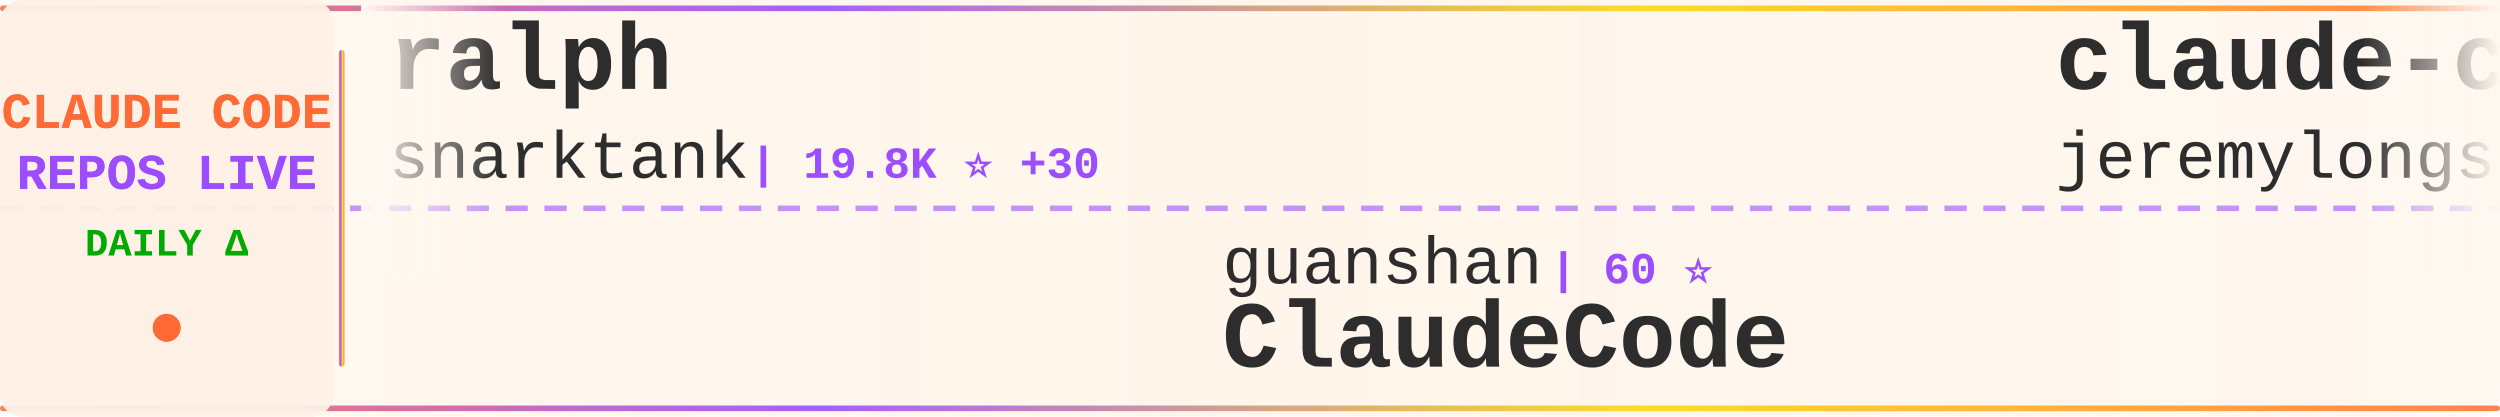
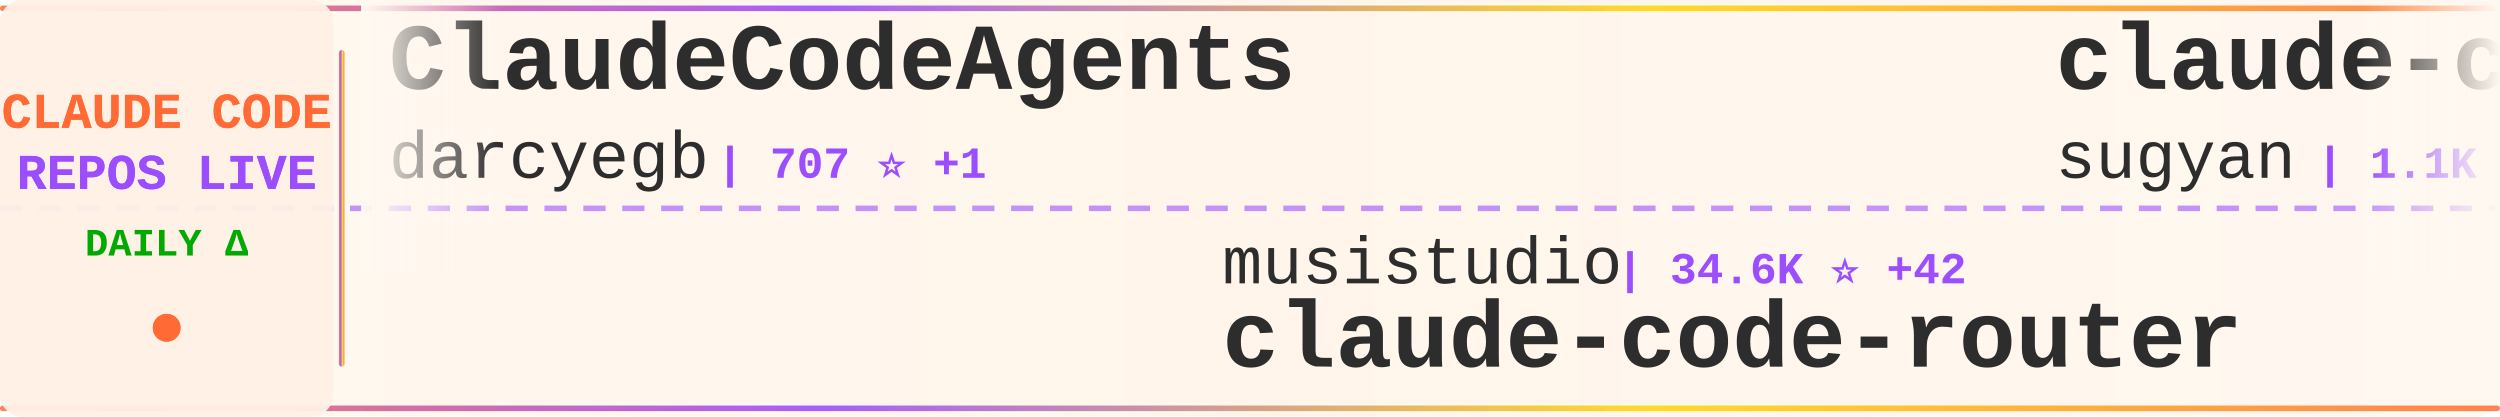
<svg xmlns="http://www.w3.org/2000/svg" width="900" height="150">
  <defs>
    <linearGradient id="tickerBg" x1="0%" y1="0%" x2="100%" y2="0%">
      <stop offset="0%" style="stop-color:#fff8f0;stop-opacity:0.98" />
      <stop offset="50%" style="stop-color:#fff5eb;stop-opacity:1" />
      <stop offset="100%" style="stop-color:#fff8f0;stop-opacity:0.98" />
    </linearGradient>
    <linearGradient id="borderGrad" x1="0%" y1="0%" x2="100%" y2="0%">
      <stop offset="0%" style="stop-color:#FF6B35;stop-opacity:0.85">
        <animate attributeName="stop-opacity" values="0.85;1;0.85" dur="2s" repeatCount="indefinite" />
      </stop>
      <stop offset="33%" style="stop-color:#9C4EFF;stop-opacity:0.9">
        <animate attributeName="stop-opacity" values="0.9;1;0.9" dur="2.2s" repeatCount="indefinite" />
      </stop>
      <stop offset="66%" style="stop-color:#FFD700;stop-opacity:0.85">
        <animate attributeName="stop-opacity" values="0.85;1;0.85" dur="1.8s" repeatCount="indefinite" />
      </stop>
      <stop offset="100%" style="stop-color:#FF6B35;stop-opacity:0.85">
        <animate attributeName="stop-opacity" values="0.85;1;0.85" dur="2s" repeatCount="indefinite" />
      </stop>
    </linearGradient>
    <filter id="textGlow">
      <feGaussianBlur stdDeviation="0.15" result="coloredBlur" />
      <feMerge>
        <feMergeNode in="coloredBlur" />
        <feMergeNode in="SourceGraphic" />
      </feMerge>
    </filter>
    <filter id="metricGlow">
      <feGaussianBlur stdDeviation="0.2" result="coloredBlur" />
      <feMerge>
        <feMergeNode in="coloredBlur" />
        <feMergeNode in="SourceGraphic" />
      </feMerge>
    </filter>
    <linearGradient id="leftFade" x1="0%" y1="0%" x2="100%" y2="0%">
      <stop offset="0%" style="stop-color:#fff8f0;stop-opacity:1" />
      <stop offset="100%" style="stop-color:#fff8f0;stop-opacity:0" />
    </linearGradient>
    <linearGradient id="rightFade" x1="0%" y1="0%" x2="100%" y2="0%">
      <stop offset="0%" style="stop-color:#fff8f0;stop-opacity:0" />
      <stop offset="100%" style="stop-color:#fff8f0;stop-opacity:1" />
    </linearGradient>
  </defs>
  <rect width="900" height="150" fill="url(#tickerBg)" rx="8" />
  <rect x="0" y="2" width="900" height="2" fill="url(#borderGrad)" rx="1" />
  <rect x="0" y="146" width="900" height="2" fill="url(#borderGrad)" rx="1" />
  <line x1="0" y1="75" x2="900" y2="75" stroke="#9C4EFF" stroke-width="2" stroke-dasharray="8 6" opacity="0.6" />
  <rect x="0" y="0" width="120" height="150" fill="#fff0e6" opacity="0.95" rx="8" />
  <text x="60" y="46" font-family="'Courier New', monospace" font-size="18" font-weight="bold" fill="#FF6B35" text-anchor="middle" filter="url(#textGlow)">
    CLAUDE CODE
  </text>
  <text x="60" y="68" font-family="'Courier New', monospace" font-size="18" font-weight="bold" fill="#9C4EFF" text-anchor="middle" filter="url(#textGlow)">
    REPOS LIVE
  </text>
  <text x="60" y="92" font-family="'Courier New', monospace" font-size="14" font-weight="bold" fill="#00aa00" text-anchor="middle">
    DAILY Δ
  </text>
  <circle cx="60" cy="118" r="5" fill="#FF6B35" filter="url(#metricGlow)">
    <animate attributeName="r" values="4;6;4" dur="1.5s" repeatCount="indefinite" />
    <animate attributeName="opacity" values="0.6;1;0.6" dur="1.5s" repeatCount="indefinite" />
  </circle>
  <rect x="122" y="18" width="2" height="114" fill="url(#borderGrad)" rx="1" />
  <clipPath id="tickerClip">
    <rect x="130" y="0" width="770" height="150" />
  </clipPath>
  <g clip-path="url(#tickerClip)">
    <g id="tickerItems">
      <animateTransform attributeName="transform" attributeType="XML" type="translate" from="0 0" to="-3000 0" dur="54s" repeatCount="indefinite" />
      <g transform="translate(0, 0)">
-         <text x="140" y="32" font-family="'Courier New', monospace" font-size="34" font-weight="bold" fill="#2d2d2d">ralph</text>
-         <text x="140" y="64" font-family="'Courier New', monospace" font-size="24" font-weight="normal" fill="#2d2d2d" opacity="1.0">snarktank</text>
-         <text x="270" y="64" font-family="'Courier New', monospace" font-size="16" font-weight="bold" fill="#9C4EFF"> | 19.8K ⭐ +30</text>
+         <text x="140" y="32" font-family="'Courier New', monospace" font-size="34" font-weight="bold" fill="#2d2d2d">ClaudeCodeAgents</text>
+         <text x="140" y="64" font-family="'Courier New', monospace" font-size="24" font-weight="normal" fill="#2d2d2d" opacity="1.0">darcyegb</text>
+         <text x="258" y="64" font-family="'Courier New', monospace" font-size="16" font-weight="bold" fill="#9C4EFF"> | 707 ⭐ +1</text>
      </g>
      <g transform="translate(300, 0)">
-         <text x="140" y="102" font-family="'Courier New', monospace" font-size="24" font-weight="normal" fill="#2d2d2d" opacity="1.0">guanshan</text>
-         <text x="258" y="102" font-family="'Courier New', monospace" font-size="16" font-weight="bold" fill="#9C4EFF"> | 60 ⭐</text>
-         <text x="140" y="132" font-family="'Courier New', monospace" font-size="34" font-weight="bold" fill="#2d2d2d">ClaudeCode</text>
+         <text x="140" y="102" font-family="'Courier New', monospace" font-size="24" font-weight="normal" fill="#2d2d2d" opacity="1.0">musistudio</text>
+         <text x="282" y="102" font-family="'Courier New', monospace" font-size="16" font-weight="bold" fill="#9C4EFF"> | 34.6K ⭐ +42</text>
+         <text x="140" y="132" font-family="'Courier New', monospace" font-size="34" font-weight="bold" fill="#2d2d2d">claude-code-router</text>
      </g>
      <g transform="translate(600, 0)">
-         <text x="140" y="32" font-family="'Courier New', monospace" font-size="34" font-weight="bold" fill="#2d2d2d">claude-code-plugins-plus...</text>
-         <text x="140" y="64" font-family="'Courier New', monospace" font-size="24" font-weight="normal" fill="#2d2d2d" opacity="1.0">jeremylongshore</text>
-         <text x="342" y="64" font-family="'Courier New', monospace" font-size="16" font-weight="bold" fill="#9C4EFF"> | 2.3K ⭐ +4</text>
+         <text x="140" y="32" font-family="'Courier New', monospace" font-size="34" font-weight="bold" fill="#2d2d2d">claude-code-webui</text>
+         <text x="140" y="64" font-family="'Courier New', monospace" font-size="24" font-weight="normal" fill="#2d2d2d" opacity="1.0">sugyan</text>
+         <text x="234" y="64" font-family="'Courier New', monospace" font-size="16" font-weight="bold" fill="#9C4EFF"> | 1.1K ⭐</text>
      </g>
      <g transform="translate(900, 0)">
-         <text x="140" y="102" font-family="'Courier New', monospace" font-size="24" font-weight="normal" fill="#2d2d2d" opacity="1.0">Yuyz0112</text>
-         <text x="258" y="102" font-family="'Courier New', monospace" font-size="16" font-weight="bold" fill="#9C4EFF"> | 2.4K ⭐</text>
-         <text x="140" y="132" font-family="'Courier New', monospace" font-size="34" font-weight="bold" fill="#2d2d2d">claude-code-reverse</text>
+         <text x="140" y="102" font-family="'Courier New', monospace" font-size="24" font-weight="normal" fill="#2d2d2d" opacity="1.0">Windy3f3f3f3f</text>
+         <text x="318" y="102" font-family="'Courier New', monospace" font-size="16" font-weight="bold" fill="#9C4EFF"> | 2.5K ⭐ +9</text>
+         <text x="140" y="132" font-family="'Courier New', monospace" font-size="34" font-weight="bold" fill="#2d2d2d">how-claude-code-works</text>
      </g>
      <g transform="translate(1200, 0)">
        <text x="140" y="32" font-family="'Courier New', monospace" font-size="34" font-weight="bold" fill="#2d2d2d">claude-code</text>
-         <text x="140" y="64" font-family="'Courier New', monospace" font-size="24" font-weight="normal" fill="#2d2d2d" opacity="1.0">Onewon</text>
-         <text x="234" y="64" font-family="'Courier New', monospace" font-size="16" font-weight="bold" fill="#9C4EFF"> | 181 ⭐</text>
+         <text x="140" y="64" font-family="'Courier New', monospace" font-size="24" font-weight="normal" fill="#2d2d2d" opacity="1.0">codeaashu</text>
+         <text x="270" y="64" font-family="'Courier New', monospace" font-size="16" font-weight="bold" fill="#9C4EFF"> | 2.8K ⭐ +9</text>
      </g>
      <g transform="translate(1500, 0)">
-         <text x="140" y="102" font-family="'Courier New', monospace" font-size="24" font-weight="normal" fill="#2d2d2d" opacity="1.0">RichardAtCT</text>
-         <text x="294" y="102" font-family="'Courier New', monospace" font-size="16" font-weight="bold" fill="#9C4EFF"> | 2.6K ⭐ +4</text>
-         <text x="140" y="132" font-family="'Courier New', monospace" font-size="34" font-weight="bold" fill="#2d2d2d">claude-code-telegram</text>
+         <text x="140" y="102" font-family="'Courier New', monospace" font-size="24" font-weight="normal" fill="#2d2d2d" opacity="1.0">https-deeplearning-ai</text>
+         <text x="414" y="102" font-family="'Courier New', monospace" font-size="16" font-weight="bold" fill="#9C4EFF"> | 522 ⭐</text>
+         <text x="140" y="132" font-family="'Courier New', monospace" font-size="34" font-weight="bold" fill="#2d2d2d">sc-claude-code-files</text>
      </g>
      <g transform="translate(1800, 0)">
-         <text x="140" y="32" font-family="'Courier New', monospace" font-size="34" font-weight="bold" fill="#2d2d2d">claude_codex_bridge</text>
-         <text x="140" y="64" font-family="'Courier New', monospace" font-size="24" font-weight="normal" fill="#2d2d2d" opacity="1.0">SeemSeam</text>
-         <text x="258" y="64" font-family="'Courier New', monospace" font-size="16" font-weight="bold" fill="#9C4EFF"> | 2.8K ⭐ +11</text>
+         <text x="140" y="32" font-family="'Courier New', monospace" font-size="34" font-weight="bold" fill="#2d2d2d">claude-code</text>
+         <text x="140" y="64" font-family="'Courier New', monospace" font-size="24" font-weight="normal" fill="#2d2d2d" opacity="1.0">RishabhK103</text>
+         <text x="294" y="64" font-family="'Courier New', monospace" font-size="16" font-weight="bold" fill="#9C4EFF"> | 86 ⭐ +1</text>
      </g>
      <g transform="translate(2100, 0)">
-         <text x="140" y="102" font-family="'Courier New', monospace" font-size="24" font-weight="normal" fill="#2d2d2d" opacity="1.0">1rgs</text>
-         <text x="210" y="102" font-family="'Courier New', monospace" font-size="16" font-weight="bold" fill="#9C4EFF"> | 3.6K ⭐ +1</text>
-         <text x="140" y="132" font-family="'Courier New', monospace" font-size="34" font-weight="bold" fill="#2d2d2d">claude-code-proxy</text>
+         <text x="140" y="102" font-family="'Courier New', monospace" font-size="24" font-weight="normal" fill="#2d2d2d" opacity="1.0">Piebald-AI</text>
+         <text x="282" y="102" font-family="'Courier New', monospace" font-size="16" font-weight="bold" fill="#9C4EFF"> | 10.7K ⭐ +25</text>
+         <text x="140" y="132" font-family="'Courier New', monospace" font-size="34" font-weight="bold" fill="#2d2d2d">claude-code-system-promp...</text>
      </g>
      <g transform="translate(2400, 0)">
-         <text x="140" y="32" font-family="'Courier New', monospace" font-size="34" font-weight="bold" fill="#2d2d2d">andrej-karpathy-skills</text>
-         <text x="140" y="64" font-family="'Courier New', monospace" font-size="24" font-weight="normal" fill="#2d2d2d" opacity="1.0">multica-ai</text>
-         <text x="282" y="64" font-family="'Courier New', monospace" font-size="16" font-weight="bold" fill="#9C4EFF"> | 162.7K ⭐ +937</text>
+         <text x="140" y="32" font-family="'Courier New', monospace" font-size="34" font-weight="bold" fill="#2d2d2d">claude-code-hooks-master...</text>
+         <text x="140" y="64" font-family="'Courier New', monospace" font-size="24" font-weight="normal" fill="#2d2d2d" opacity="1.0">disler</text>
+         <text x="234" y="64" font-family="'Courier New', monospace" font-size="16" font-weight="bold" fill="#9C4EFF"> | 3.7K ⭐ +3</text>
      </g>
      <g transform="translate(2700, 0)">
-         <text x="140" y="102" font-family="'Courier New', monospace" font-size="24" font-weight="normal" fill="#2d2d2d" opacity="1.0">sickn33</text>
-         <text x="246" y="102" font-family="'Courier New', monospace" font-size="16" font-weight="bold" fill="#9C4EFF"> | 39.2K ⭐ +92</text>
-         <text x="140" y="132" font-family="'Courier New', monospace" font-size="34" font-weight="bold" fill="#2d2d2d">antigravity-awesome-skil...</text>
+         <text x="140" y="102" font-family="'Courier New', monospace" font-size="24" font-weight="normal" fill="#2d2d2d" opacity="1.0">Yeachan-Heo</text>
+         <text x="294" y="102" font-family="'Courier New', monospace" font-size="16" font-weight="bold" fill="#9C4EFF"> | 35.4K ⭐ +69</text>
+         <text x="140" y="132" font-family="'Courier New', monospace" font-size="34" font-weight="bold" fill="#2d2d2d">oh-my-claudecode</text>
      </g>
      <g transform="translate(3000, 0)">
-         <text x="140" y="32" font-family="'Courier New', monospace" font-size="34" font-weight="bold" fill="#2d2d2d">ralph</text>
-         <text x="140" y="64" font-family="'Courier New', monospace" font-size="24" font-weight="normal" fill="#2d2d2d" opacity="1.0">snarktank</text>
-         <text x="270" y="64" font-family="'Courier New', monospace" font-size="16" font-weight="bold" fill="#9C4EFF"> | 19.8K ⭐ +30</text>
+         <text x="140" y="32" font-family="'Courier New', monospace" font-size="34" font-weight="bold" fill="#2d2d2d">ClaudeCodeAgents</text>
+         <text x="140" y="64" font-family="'Courier New', monospace" font-size="24" font-weight="normal" fill="#2d2d2d" opacity="1.0">darcyegb</text>
+         <text x="258" y="64" font-family="'Courier New', monospace" font-size="16" font-weight="bold" fill="#9C4EFF"> | 707 ⭐ +1</text>
      </g>
      <g transform="translate(3300, 0)">
-         <text x="140" y="102" font-family="'Courier New', monospace" font-size="24" font-weight="normal" fill="#2d2d2d" opacity="1.0">guanshan</text>
-         <text x="258" y="102" font-family="'Courier New', monospace" font-size="16" font-weight="bold" fill="#9C4EFF"> | 60 ⭐</text>
-         <text x="140" y="132" font-family="'Courier New', monospace" font-size="34" font-weight="bold" fill="#2d2d2d">ClaudeCode</text>
+         <text x="140" y="102" font-family="'Courier New', monospace" font-size="24" font-weight="normal" fill="#2d2d2d" opacity="1.0">musistudio</text>
+         <text x="282" y="102" font-family="'Courier New', monospace" font-size="16" font-weight="bold" fill="#9C4EFF"> | 34.6K ⭐ +42</text>
+         <text x="140" y="132" font-family="'Courier New', monospace" font-size="34" font-weight="bold" fill="#2d2d2d">claude-code-router</text>
      </g>
      <g transform="translate(3600, 0)">
-         <text x="140" y="32" font-family="'Courier New', monospace" font-size="34" font-weight="bold" fill="#2d2d2d">claude-code-plugins-plus...</text>
-         <text x="140" y="64" font-family="'Courier New', monospace" font-size="24" font-weight="normal" fill="#2d2d2d" opacity="1.0">jeremylongshore</text>
-         <text x="342" y="64" font-family="'Courier New', monospace" font-size="16" font-weight="bold" fill="#9C4EFF"> | 2.3K ⭐ +4</text>
+         <text x="140" y="32" font-family="'Courier New', monospace" font-size="34" font-weight="bold" fill="#2d2d2d">claude-code-webui</text>
+         <text x="140" y="64" font-family="'Courier New', monospace" font-size="24" font-weight="normal" fill="#2d2d2d" opacity="1.0">sugyan</text>
+         <text x="234" y="64" font-family="'Courier New', monospace" font-size="16" font-weight="bold" fill="#9C4EFF"> | 1.1K ⭐</text>
      </g>
      <g transform="translate(3900, 0)">
-         <text x="140" y="102" font-family="'Courier New', monospace" font-size="24" font-weight="normal" fill="#2d2d2d" opacity="1.0">Yuyz0112</text>
-         <text x="258" y="102" font-family="'Courier New', monospace" font-size="16" font-weight="bold" fill="#9C4EFF"> | 2.4K ⭐</text>
-         <text x="140" y="132" font-family="'Courier New', monospace" font-size="34" font-weight="bold" fill="#2d2d2d">claude-code-reverse</text>
+         <text x="140" y="102" font-family="'Courier New', monospace" font-size="24" font-weight="normal" fill="#2d2d2d" opacity="1.0">Windy3f3f3f3f</text>
+         <text x="318" y="102" font-family="'Courier New', monospace" font-size="16" font-weight="bold" fill="#9C4EFF"> | 2.5K ⭐ +9</text>
+         <text x="140" y="132" font-family="'Courier New', monospace" font-size="34" font-weight="bold" fill="#2d2d2d">how-claude-code-works</text>
      </g>
    </g>
  </g>
  <rect x="130" y="0" width="50" height="100" fill="url(#leftFade)" />
  <rect x="850" y="0" width="50" height="100" fill="url(#rightFade)" />
</svg>
